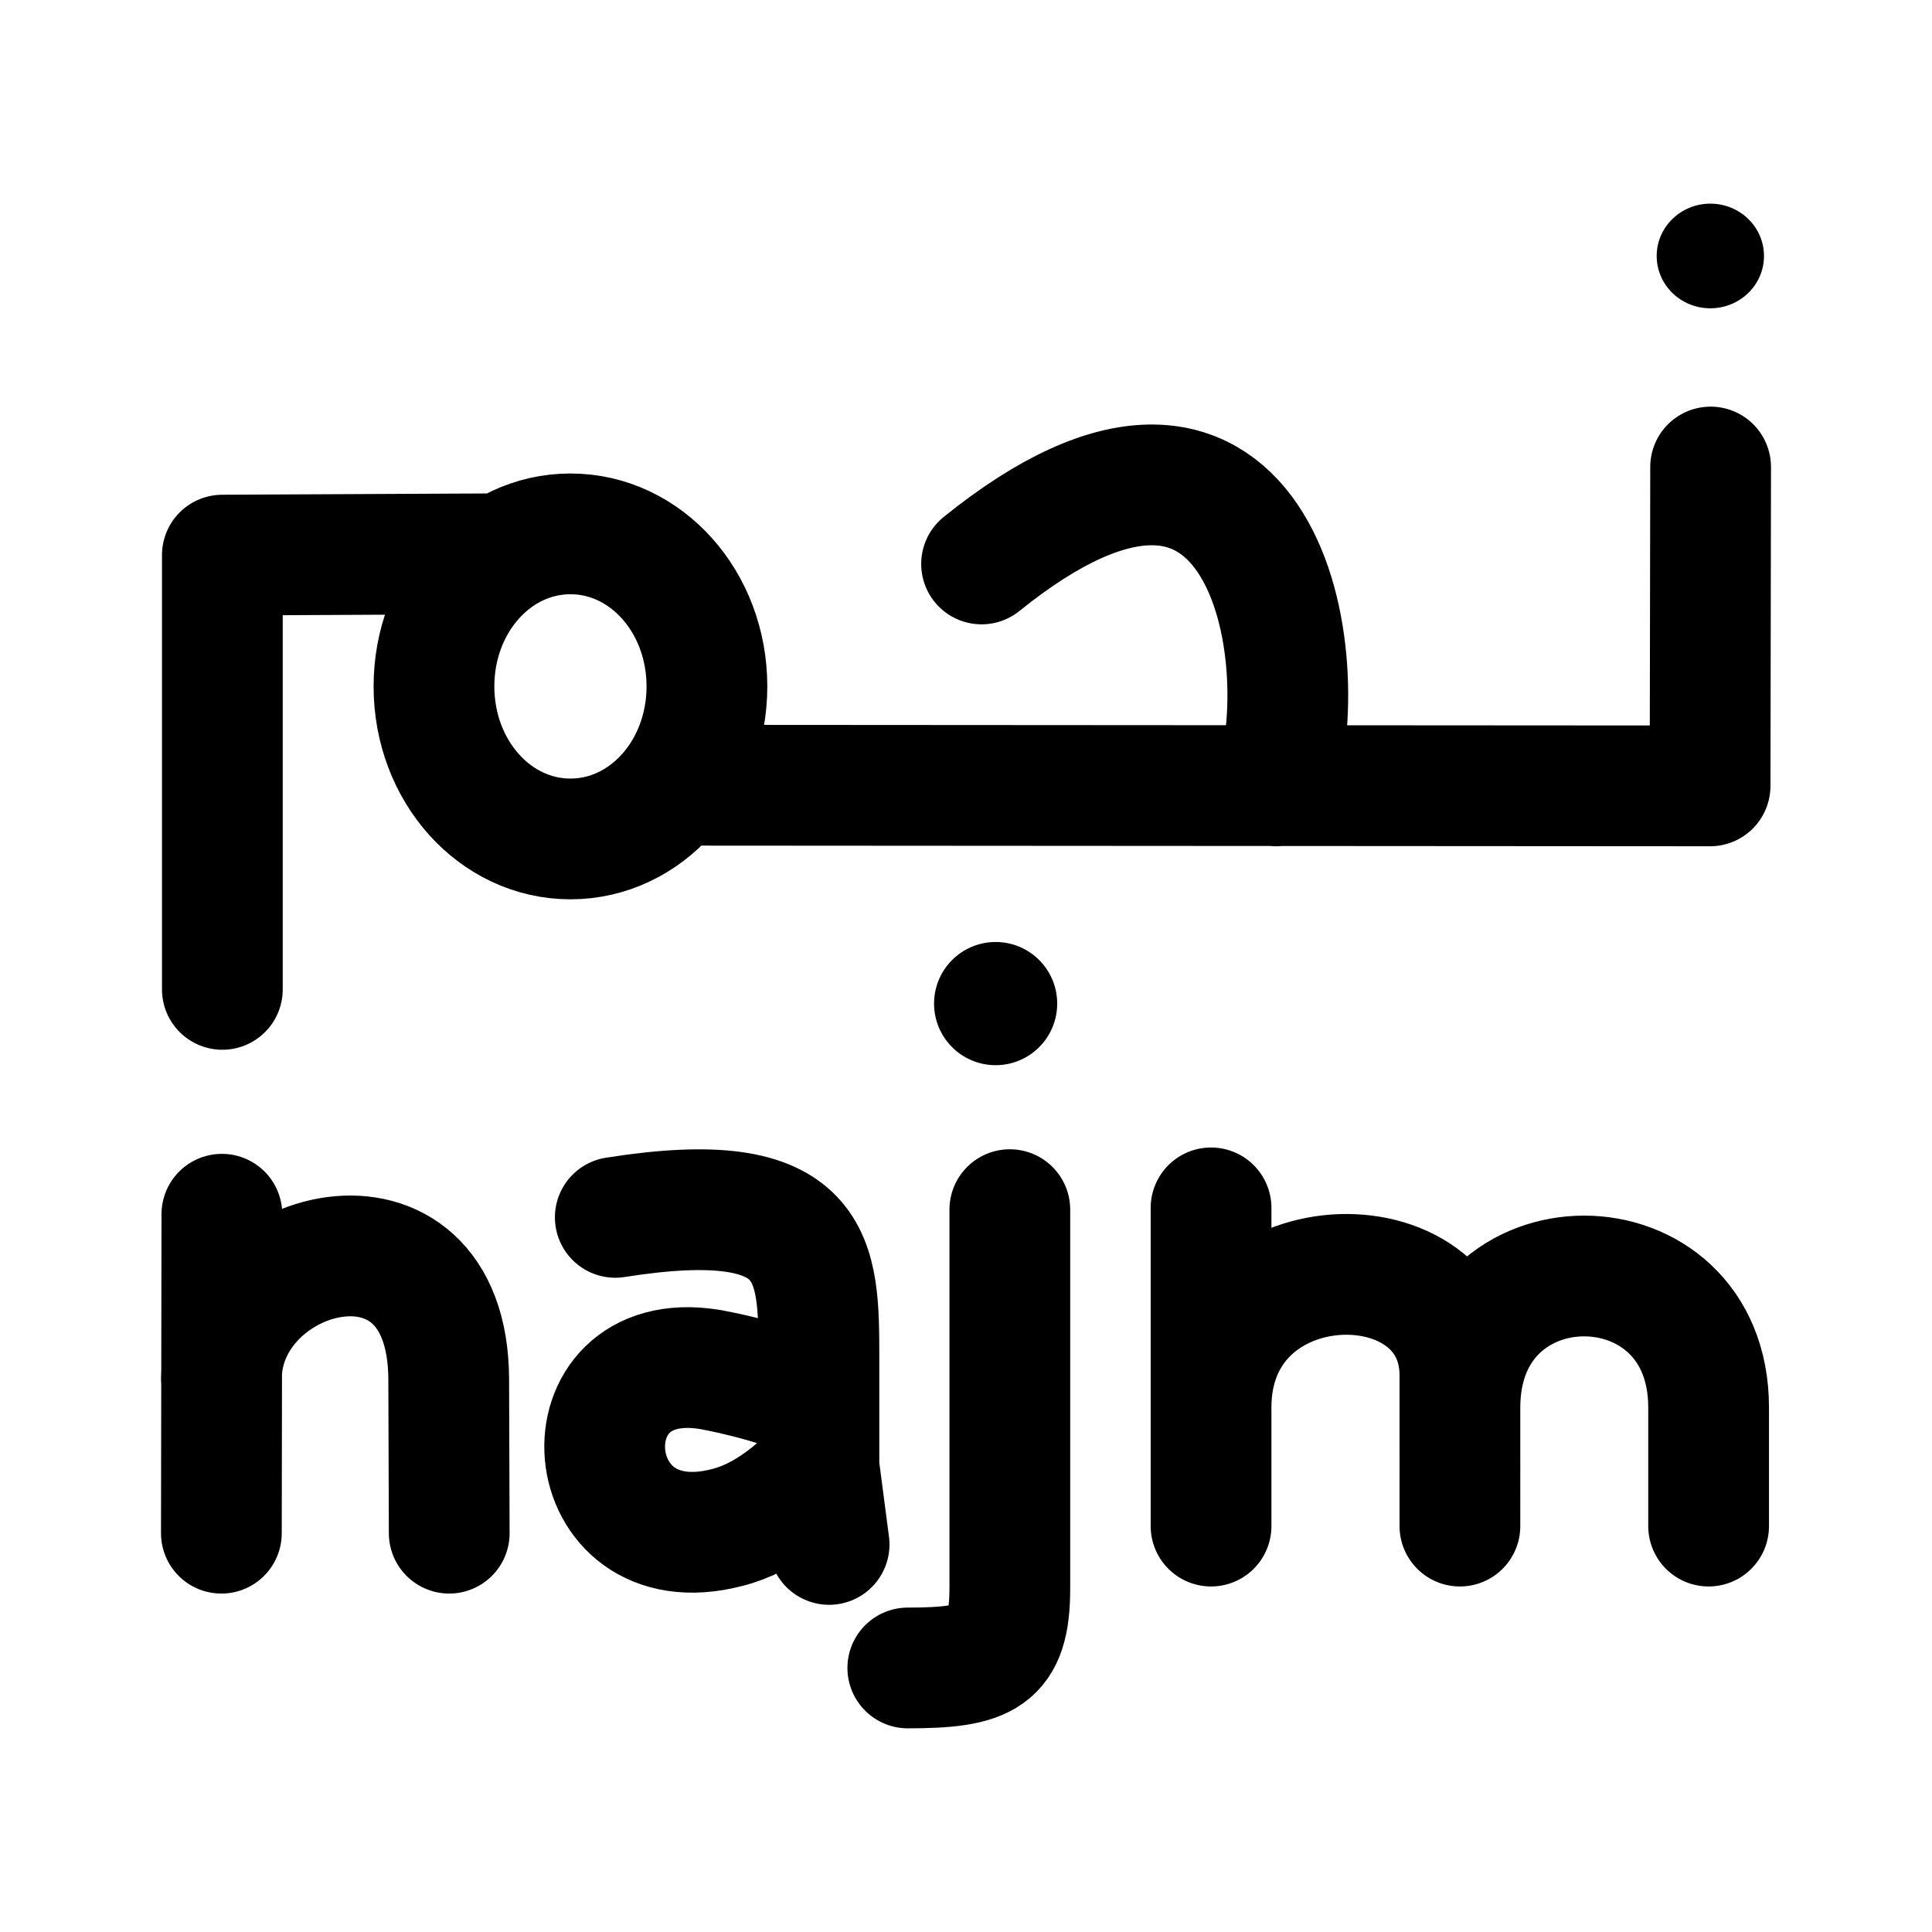
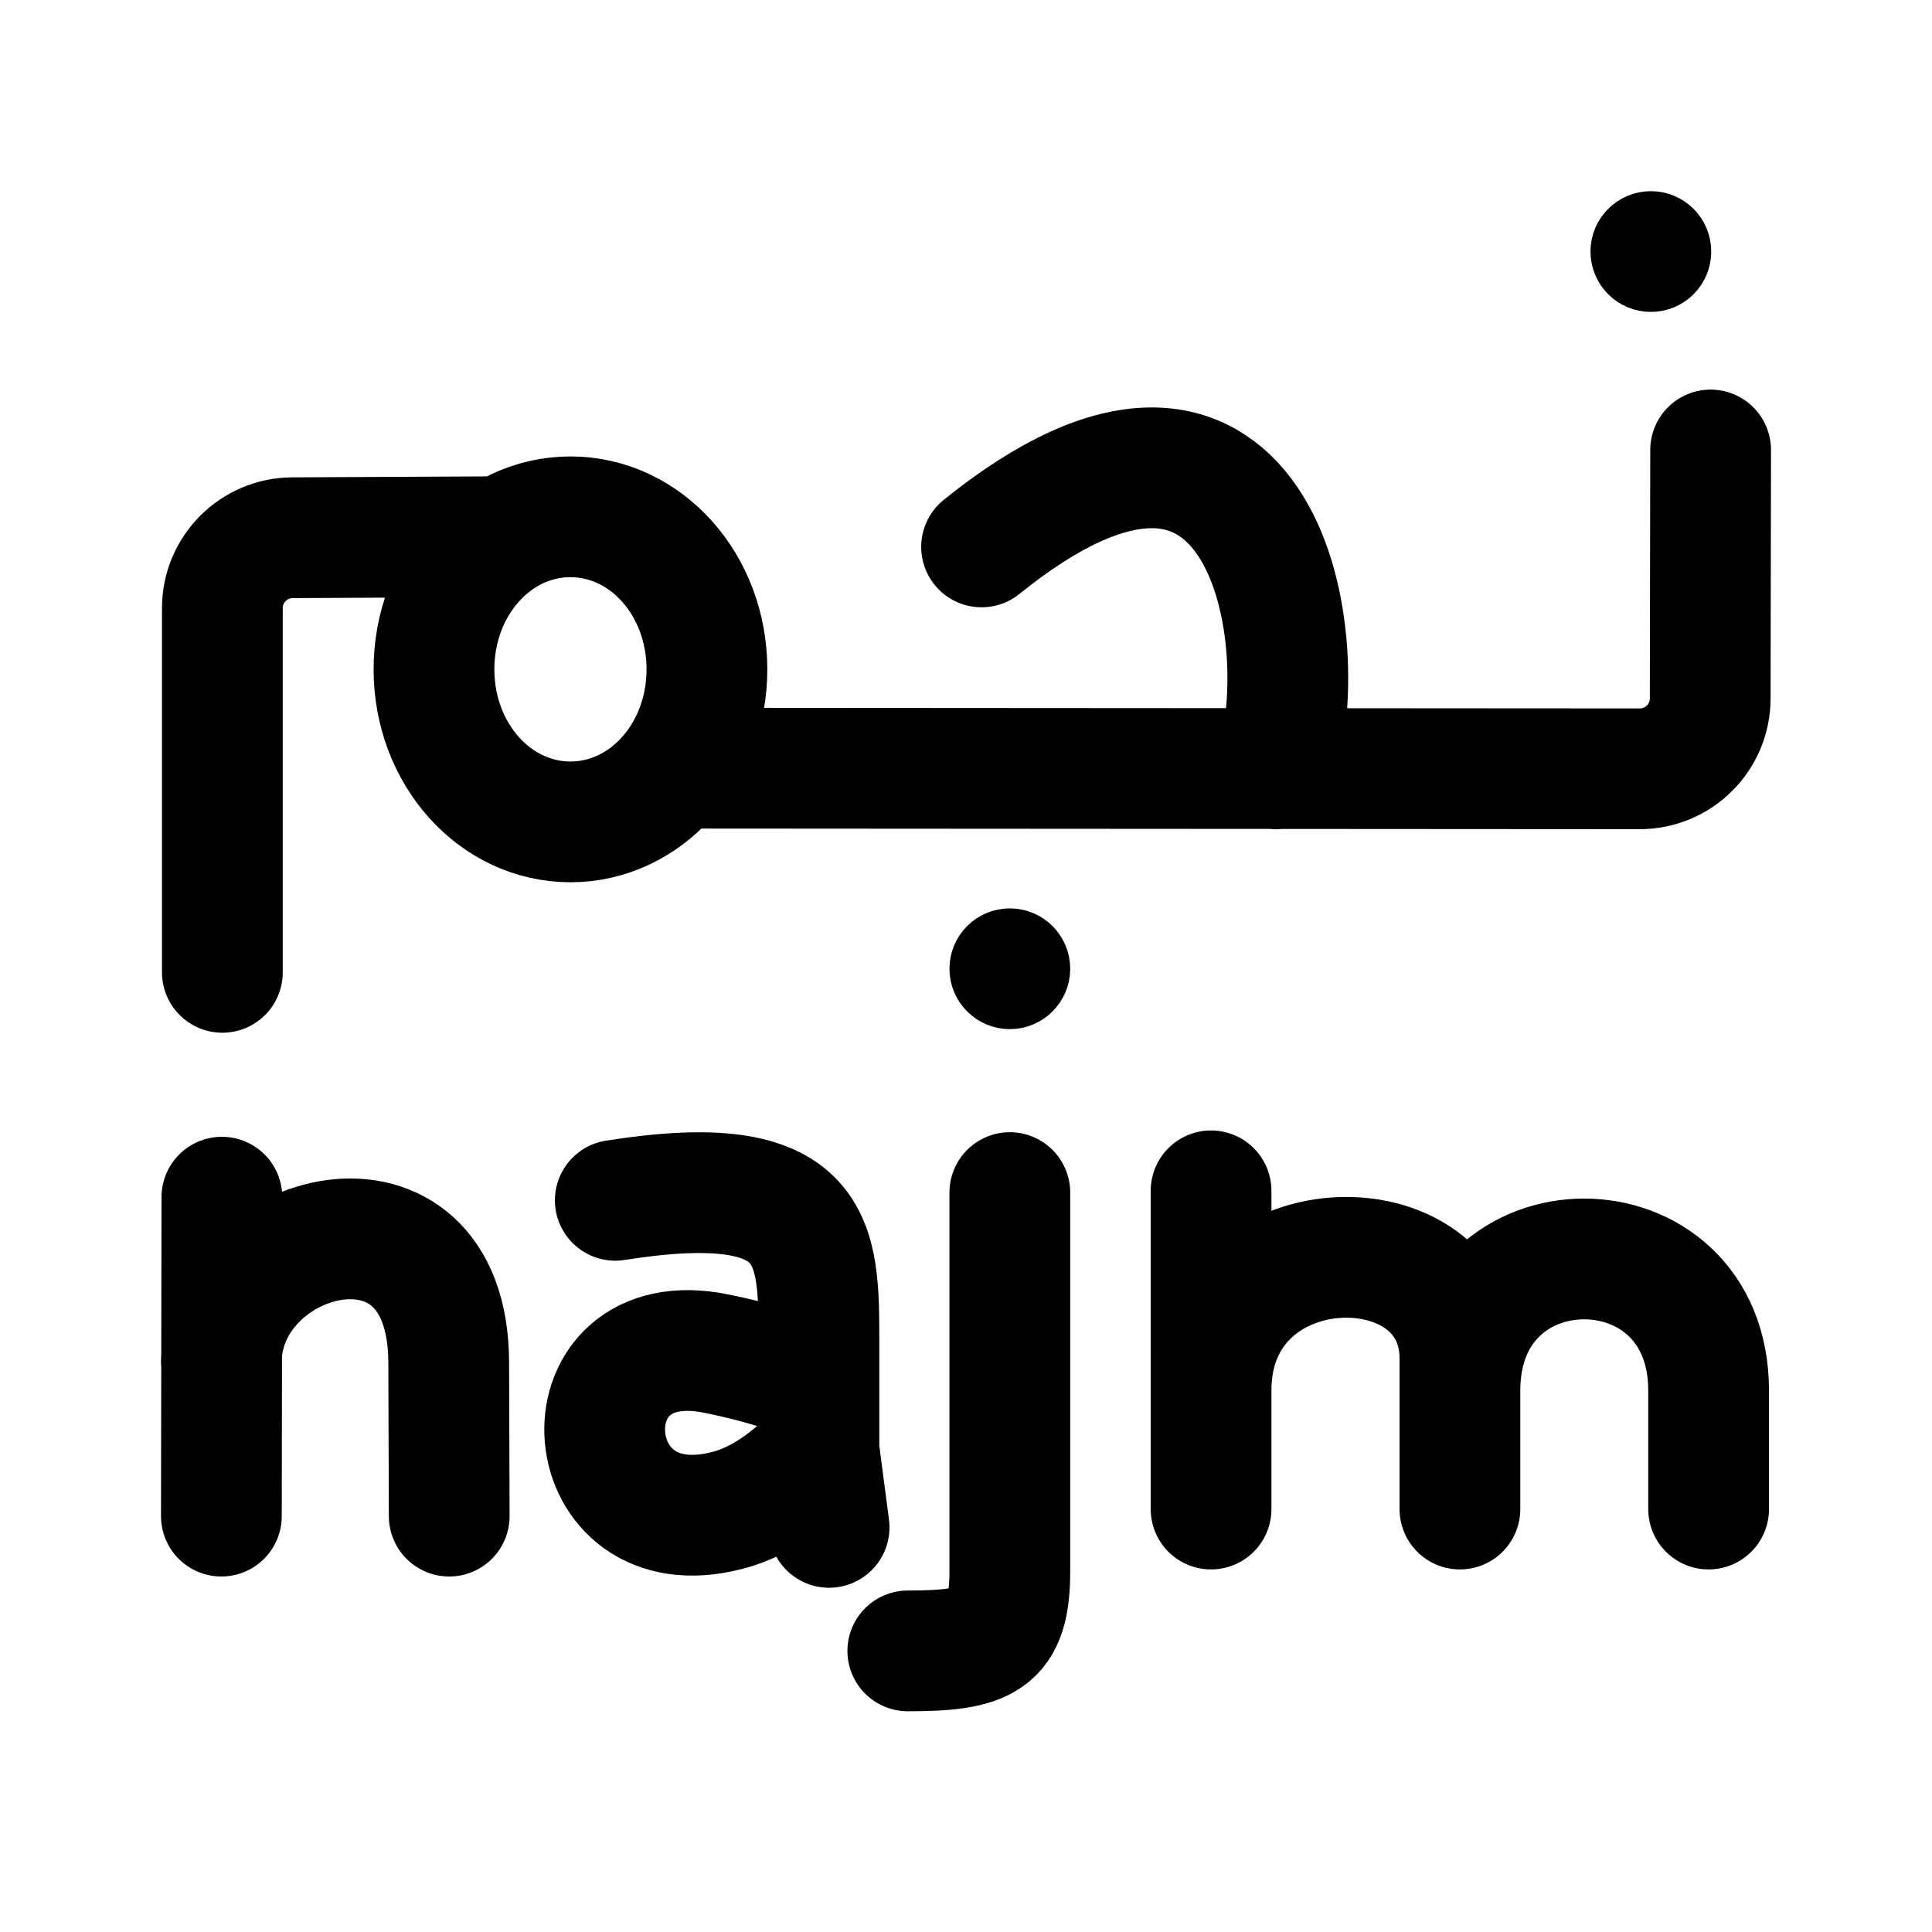
<svg xmlns="http://www.w3.org/2000/svg" width="192" height="192" viewBox="0 0 192 192" version="1.1" id="svg1">
+   <path id="path3020-3" style="fill:none;fill-rule:evenodd;stroke:#000000;stroke-width:6;stroke-linecap:round;stroke-linejoin:round;paint-order:stroke fill markers" d="m 167.061,24.998 a 3,3 0 0 1 -3,3 3,3 0 0 1 -3,-3 3,3 0 0 1 3,-3 3,3 0 0 1 3,3 z M 103.356,96.274 a 3,3 0 0 1 -3,3 3,3 0 0 1 -3,-3 3,3 0 0 1 3,-3 3,3 0 0 1 3,3 z" />
+   <path id="rect5131" style="fill:none;fill-opacity:0.196;fill-rule:evenodd;stroke:#000000;stroke-width:12;stroke-linecap:round;stroke-linejoin:round;stroke-dasharray:none;paint-order:stroke fill markers" d="m 56.691,51.36 c 7.514,0 13.563,6.761 13.563,15.159 0,8.398 -6.049,15.159 -13.563,15.159 -7.514,0 -13.563,-6.761 -13.563,-15.159 0,-8.398 6.049,-15.159 13.563,-15.159 z m -6.72,1.977 -20.907,0.102 a 7,7 134.861 0 0 -6.966,7 v 36.191 m 147.902,-51.912 -0.042,24.696 a 7,7 135.067 0 1 -7.004,6.988 L 67.039,76.34 m 3.445,58.051 c 0,0 6.48,1.111 10.899,3.293 v 6.363 c -1.858,2.139 -5.284,5.101 -9.094,6.053 -15.162,3.983 -16.674,-18.084 -1.805,-15.709 z m -9.338,-15.105 c 20.237,-3.205 20.237,4.143 20.237,14.03 v 10.731 l 1.012,7.742 M 120.353,138.178 c 3e-4,-16.848 24.732,-17.257 24.732,-3.18 l 2e-4,14.97 m -2e-4,-11.791 c 0,-17.442 24.715,-17.397 24.715,0 l 4e-4,11.791 m -79.584,14.097 c 7.773,0 10.139,-1.047 10.139,-7.897 v -37.65 m -55.712,32.153 -0.051,-15.317 c -0.088,-19.197 -22.543,-13.143 -22.593,-0.057 M 97.548,54.351 C 124.902,32.28 130.928,62.251 126.806,76.407 m -6.453,73.561 3e-4,-31.624 m -98.302,0.629 -0.051,31.697" />
  <defs id="defs1" />
-   <g id="g1" transform="translate(-0.048531,-0.04817124)">
-     <path id="path2939" style="stroke-width:12" d="m 105.112,99.784 a 6.118,6.121 0 0 1 -6.119,6.121 6.118,6.121 0 0 1 -6.118,-6.121 6.118,6.121 0 0 1 6.118,-6.121 6.118,6.121 0 0 1 6.119,6.121 z m 70.24,-74.297 a 5.332,5.2 0 0 1 -5.332,5.2 5.332,5.2 0 0 1 -5.332,-5.2 5.332,5.2 0 0 1 5.332,-5.2 5.332,5.2 0 0 1 5.332,5.2 z" />
-     <path id="rect5131" style="fill:none;fill-opacity:0.196;fill-rule:evenodd;stroke:#000000;stroke-width:12;stroke-linecap:round;stroke-linejoin:round;stroke-dasharray:none;paint-order:stroke fill markers" d="m 56.739,53.103 c 7.514,0 13.563,6.761 13.563,15.159 0,8.398 -6.049,15.159 -13.563,15.159 -7.514,0 -13.563,-6.761 -13.563,-15.159 0,-8.398 6.049,-15.159 13.563,-15.159 z m -6.72,1.977 -27.873,0.135 V 98.372 M 170.048,46.46 169.995,78.149 67.087,78.083 M 97.596,56.094 C 124.951,34.023 130.976,63.994 126.854,78.15 M 70.533,136.134 c 0,0 6.48,1.111 10.899,3.293 v 6.363 c -1.858,2.139 -5.284,5.101 -9.094,6.053 -15.162,3.983 -16.674,-18.084 -1.805,-15.709 z m -9.338,-15.105 c 20.237,-3.205 20.237,4.143 20.237,14.03 v 10.731 l 1.012,7.742 m 37.957,-13.612 c 3e-4,-16.848 24.732,-17.257 24.732,-3.18 l 2e-4,14.97 m -24.732,0 3e-4,-31.624 m 24.732,19.833 c 0,-17.442 24.715,-17.397 24.715,0 l 4e-4,11.791 M 90.265,165.808 c 7.773,0 10.139,-1.047 10.139,-7.897 V 120.261 m -55.712,32.153 -0.051,-15.317 c -0.088,-19.197 -22.543,-13.143 -22.593,-0.057 m 0.051,-16.323 -0.051,31.697" />
-   </g>
</svg>
